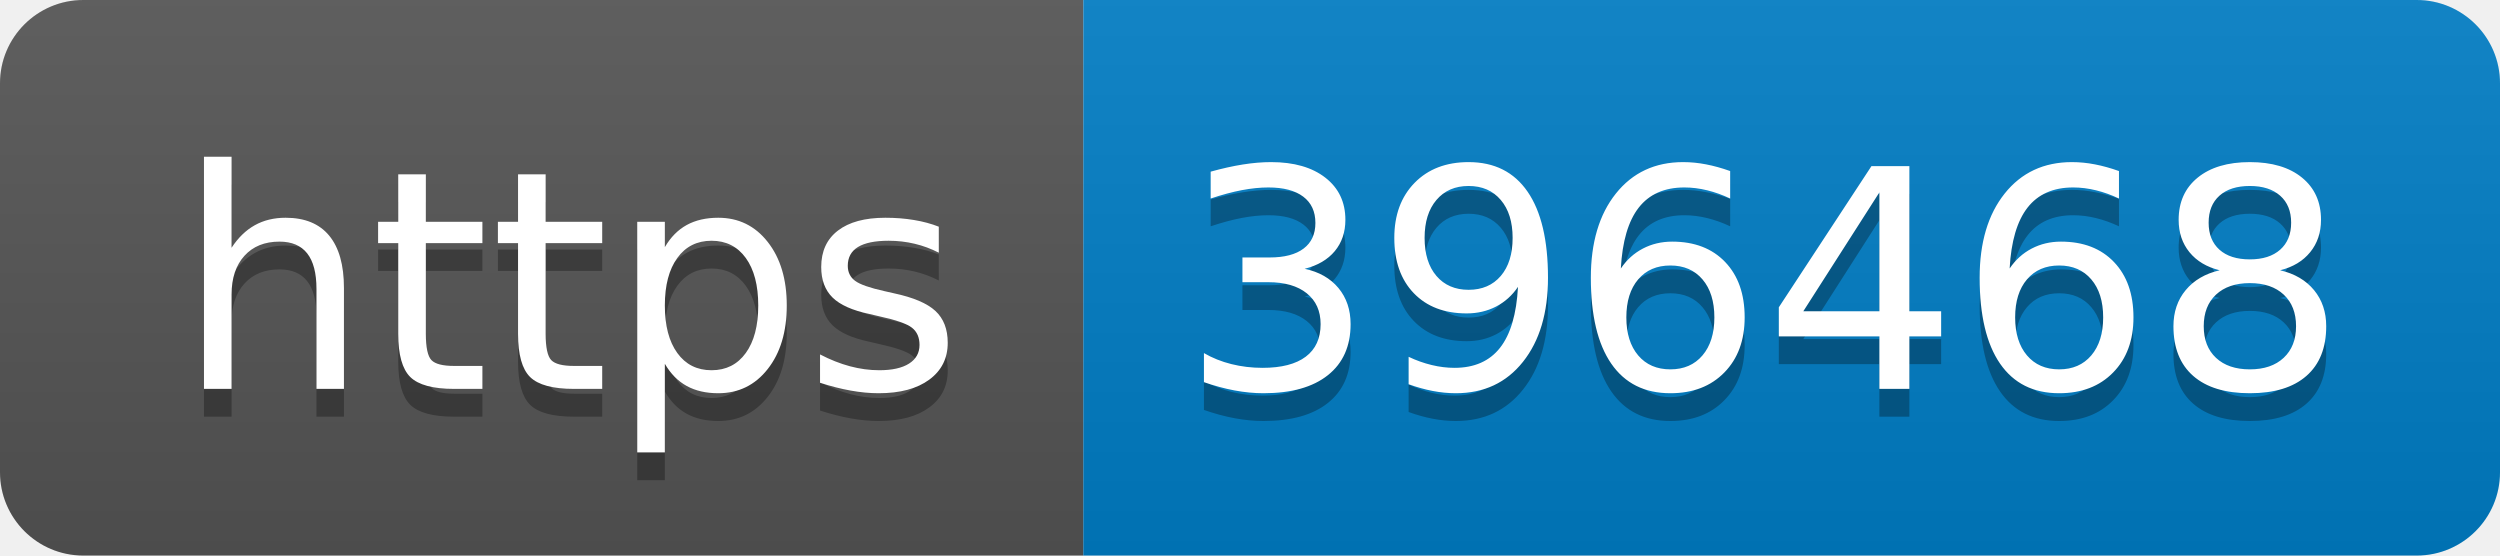
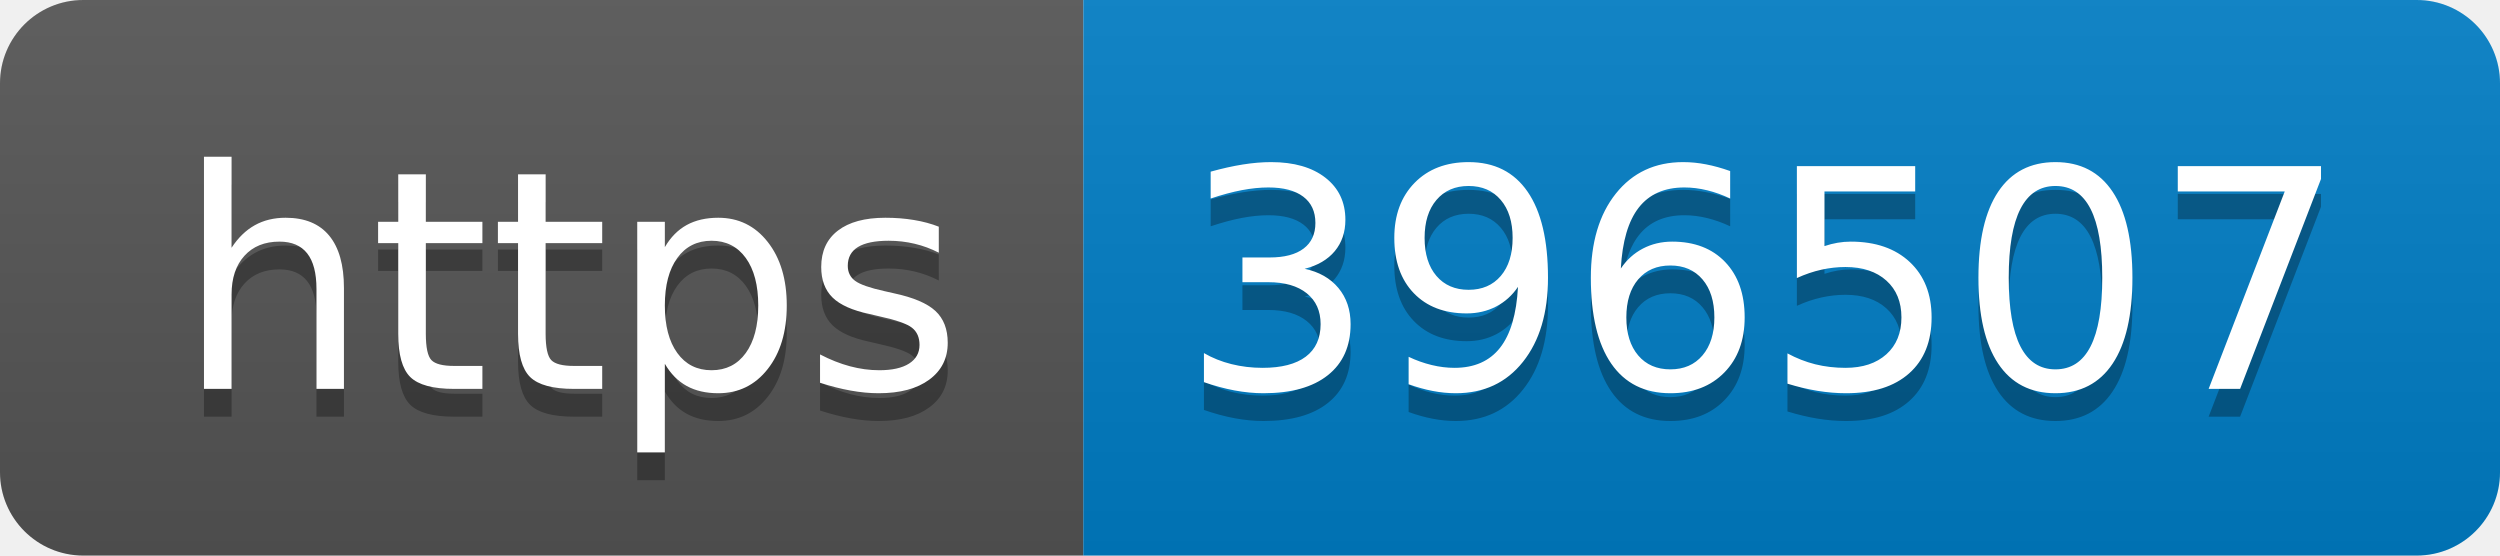
- <svg xmlns="http://www.w3.org/2000/svg" width="90" height="20" role="img" aria-label="https: 396468">
+ <svg xmlns="http://www.w3.org/2000/svg" width="90" height="20" role="img" aria-label="https: 396507">
  <linearGradient id="s" x2="0" y2="100%">
    <stop offset="0" stop-color="#bbb" stop-opacity=".1" />
    <stop offset="1" stop-opacity=".1" />
  </linearGradient>
  <clipPath id="r">
    <rect width="90" height="20" rx="3" fill="#fff" />
  </clipPath>
  <g clip-path="url(#r)">
    <rect width="39" height="20" fill="#555" />
    <rect x="39" width="51" height="20" fill="#007ec6" />
    <rect width="90" height="20" fill="url(#s)" />
  </g>
  <g fill="#fff" text-anchor="middle" font-family="Verdana,Geneva,DejaVu Sans,sans-serif" text-rendering="geometricPrecision" font-size="110">
    <text aria-hidden="true" x="205" y="150" fill="#010101" fill-opacity=".3" transform="scale(.1)" textLength="290">https</text>
    <text x="205" y="140" transform="scale(.1)" fill="#fff" textLength="290">https</text>
-     <text aria-hidden="true" x="635" y="150" fill="#010101" fill-opacity=".3" transform="scale(.1)" textLength="410">396468</text>
-     <text x="635" y="140" transform="scale(.1)" fill="#fff" textLength="410">396468</text>
+     <text aria-hidden="true" x="635" y="150" fill="#010101" fill-opacity=".3" transform="scale(.1)" textLength="410">396507</text>
+     <text x="635" y="140" transform="scale(.1)" fill="#fff" textLength="410">396507</text>
  </g>
</svg>
